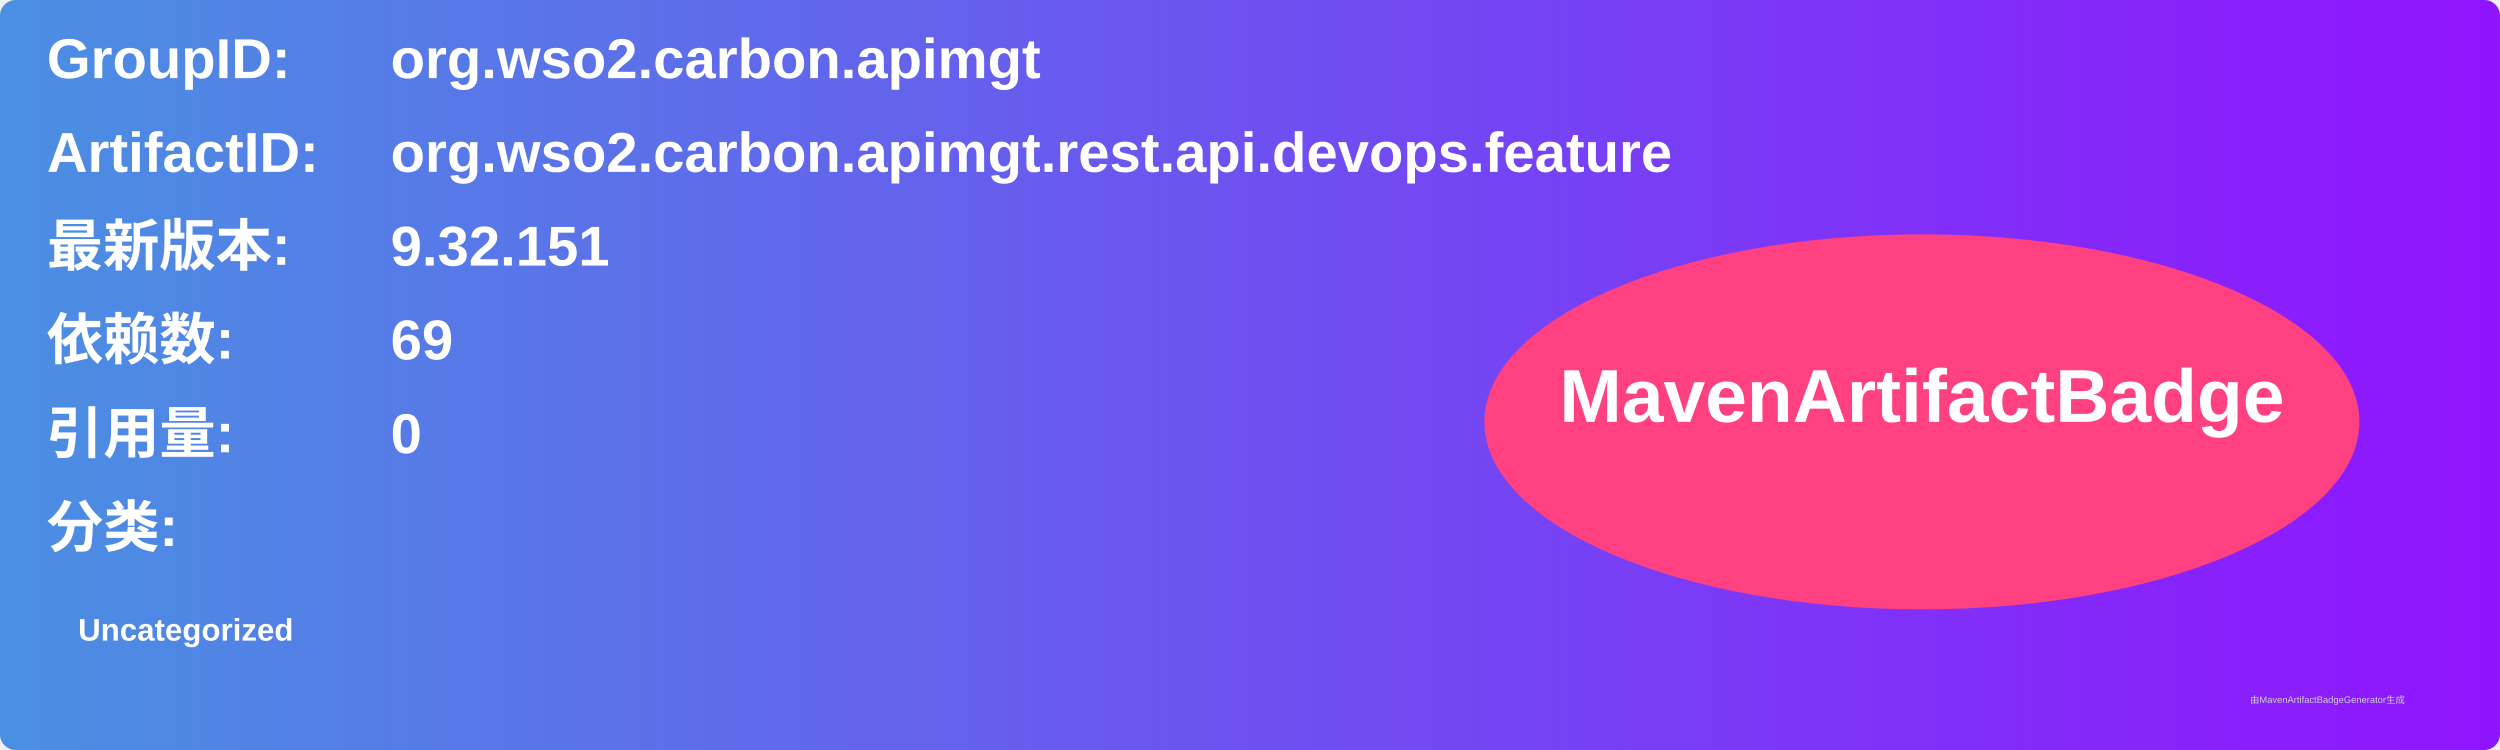
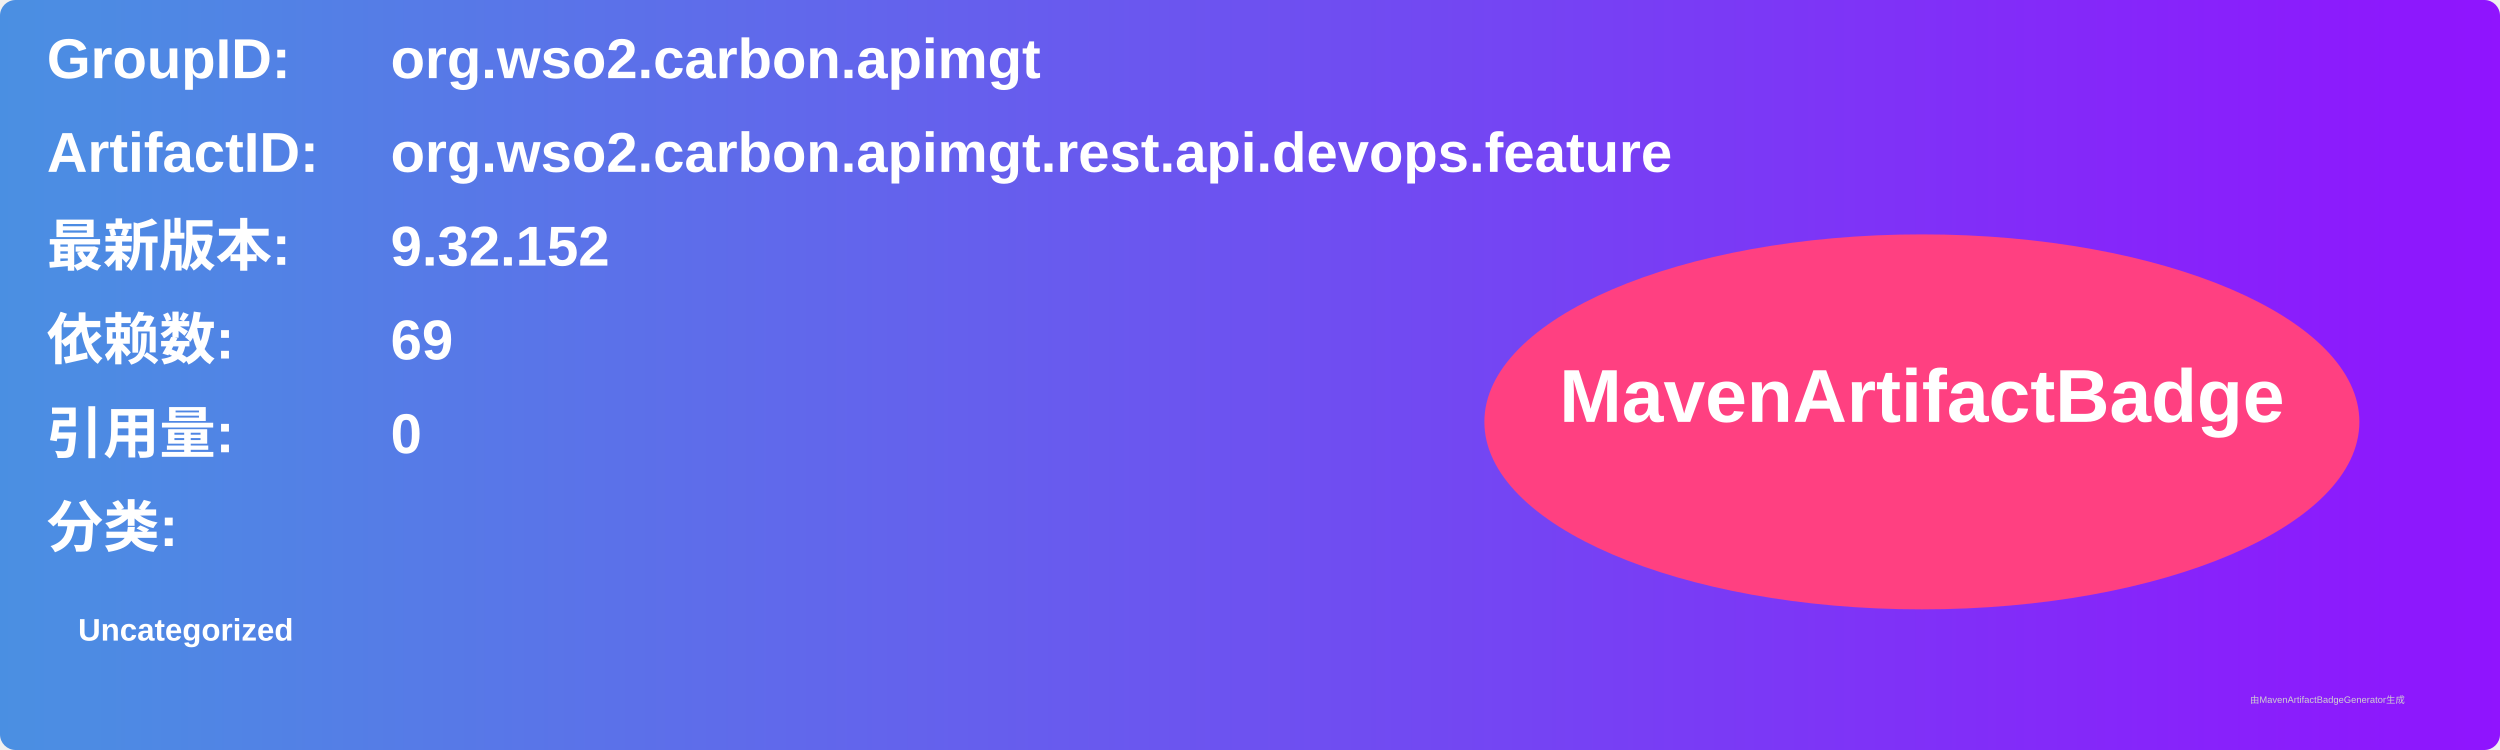
<svg xmlns="http://www.w3.org/2000/svg" width="800" height="240" viewBox="0 0 800 240">
  <linearGradient id="grad" x1="0%" y1="0%" x2="100%" y2="0%">
    <stop offset="0%" stop-color="#4a90e2" />
    <stop offset="100%" stop-color="#9013fe" />
  </linearGradient>
  <rect width="100%" height="100%" rx="5" ry="5" fill="url(#grad)" />
  <g transform="translate(15, 15)">
    <text x="0" y="10" font-family="Arial" font-size="18" fill="white" font-weight="bold" width="260">GroupID:</text>
    <text x="110" y="10" font-family="Arial" font-size="18" fill="white" font-weight="bold" width="460">org.wso2.carbon.apimgt</text>
    <text x="0" y="40" font-family="Arial" font-size="18" fill="white" font-weight="bold" width="260">ArtifactID:</text>
    <text x="110" y="40" font-family="Arial" font-size="18" fill="white" font-weight="bold" width="460">org.wso2.carbon.apimgt.rest.api.devops.feature</text>
    <text x="0" y="70" font-family="Arial" font-size="18" fill="white" font-weight="bold">最新版本:</text>
    <text x="110" y="70" font-family="Arial" font-size="18" fill="white" font-weight="bold">
-       <tspan font-weight="bold">9.32.151</tspan>
+       <tspan font-weight="bold">9.32.152</tspan>
    </text>
    <text x="0" y="100" font-family="Arial" font-size="18" fill="white" font-weight="bold">依赖数: </text>
    <text x="110" y="100" font-family="Arial" font-size="18" fill="white">
      <tspan font-weight="bold">69</tspan>
    </text>
    <text x="0" y="130" font-family="Arial" font-size="18" fill="white" font-weight="bold">引用量: </text>
    <text x="110" y="130" font-family="Arial" font-size="18" fill="white">
      <tspan font-weight="bold">0</tspan>
    </text>
    <text x="0" y="160" font-family="Arial" font-size="18" fill="white" font-weight="bold">分类:</text>
    <text x="10" y="190" font-family="Arial" font-size="10" fill="white">
      <tspan font-weight="bold">Uncategorized</tspan>
    </text>
    <ellipse cx="600" cy="120" rx="140" ry="60" fill="#ff4081" />
    <text x="600" y="120" text-anchor="middle" font-family="Arial" font-size="24" fill="white" font-weight="bold">MavenArtifactBadge</text>
  </g>
  <text x="720" y="225" font-family="Arial" font-size="3" fill="#d0d0d0">由MavenArtifactBadgeGenerator生成</text>
</svg>
